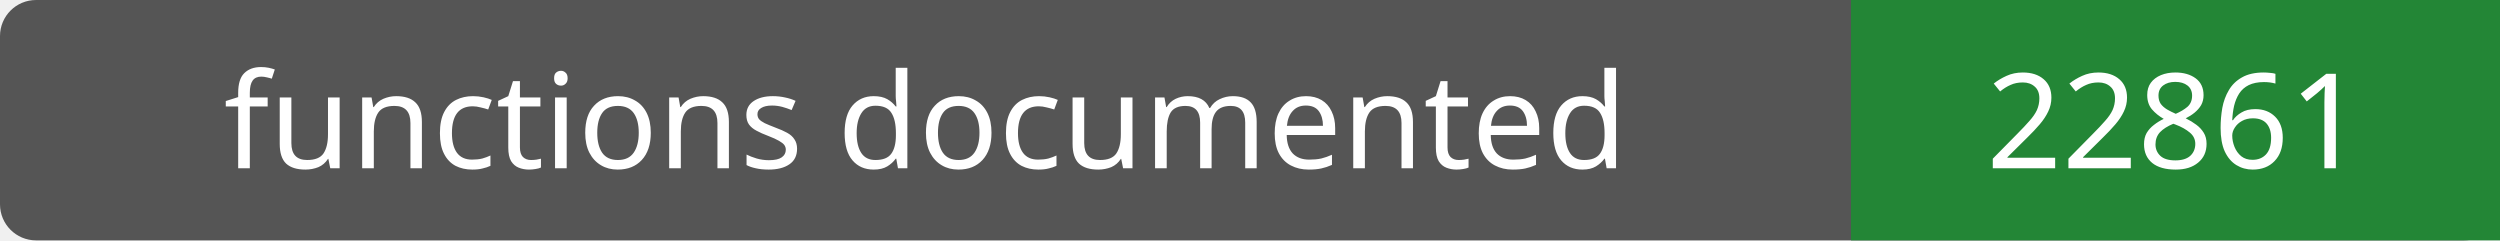
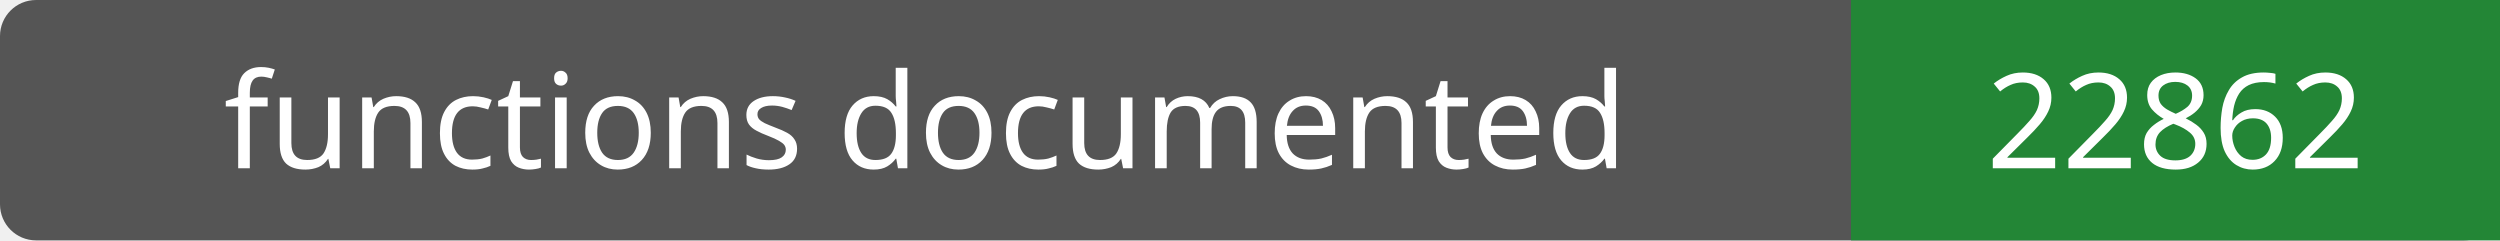
- <svg xmlns="http://www.w3.org/2000/svg" width="208" height="20" role="img" aria-label="functions documented: 22861">
+ <svg xmlns="http://www.w3.org/2000/svg" width="208" height="20" role="img" aria-label="functions documented: 22862">
  <rect width="208" height="20" rx="3" fill="#555" />
  <path fill="#238636" d="M154 0h54v20H154z" />
  <g fill="#fff" text-anchor="middle" font-family="Verdana,sans-serif" font-size="11">
    <text x="77.0" y="14">functions documented</text>
-     <text x="181.0" y="14">22861</text>
+     <text x="181.0" y="14">22862</text>
  </g>
</svg>
